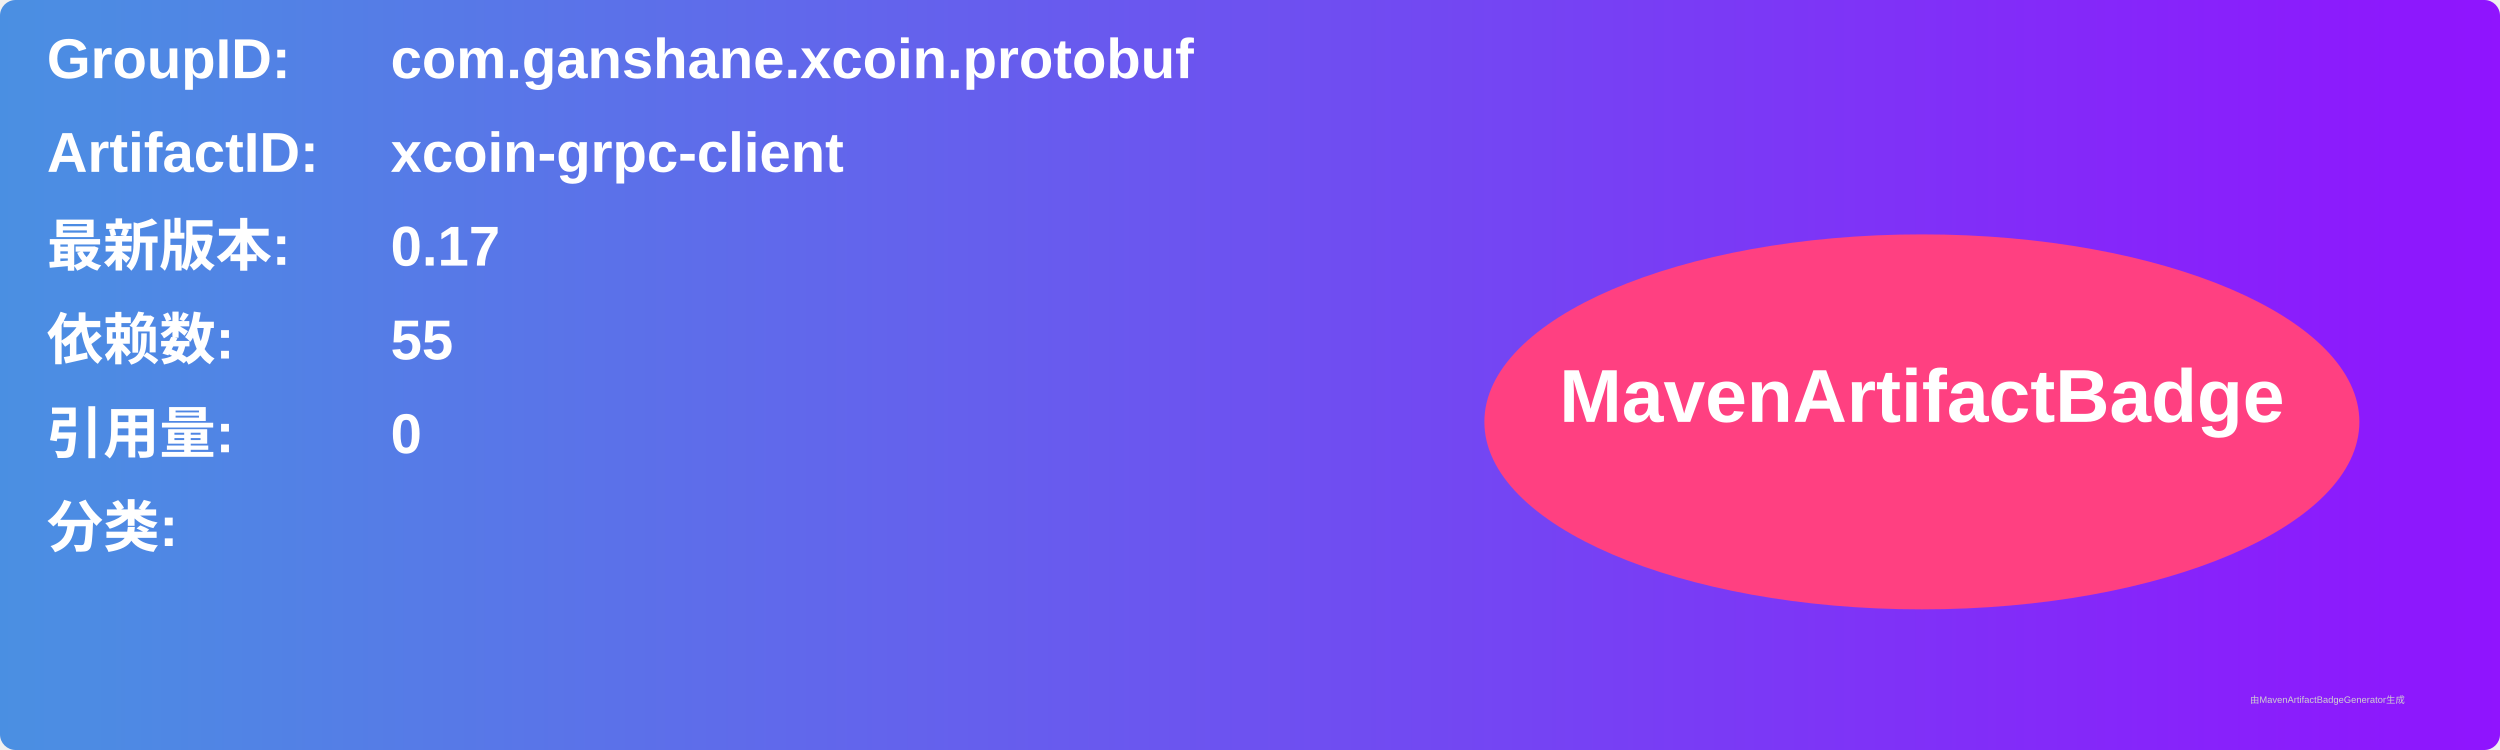
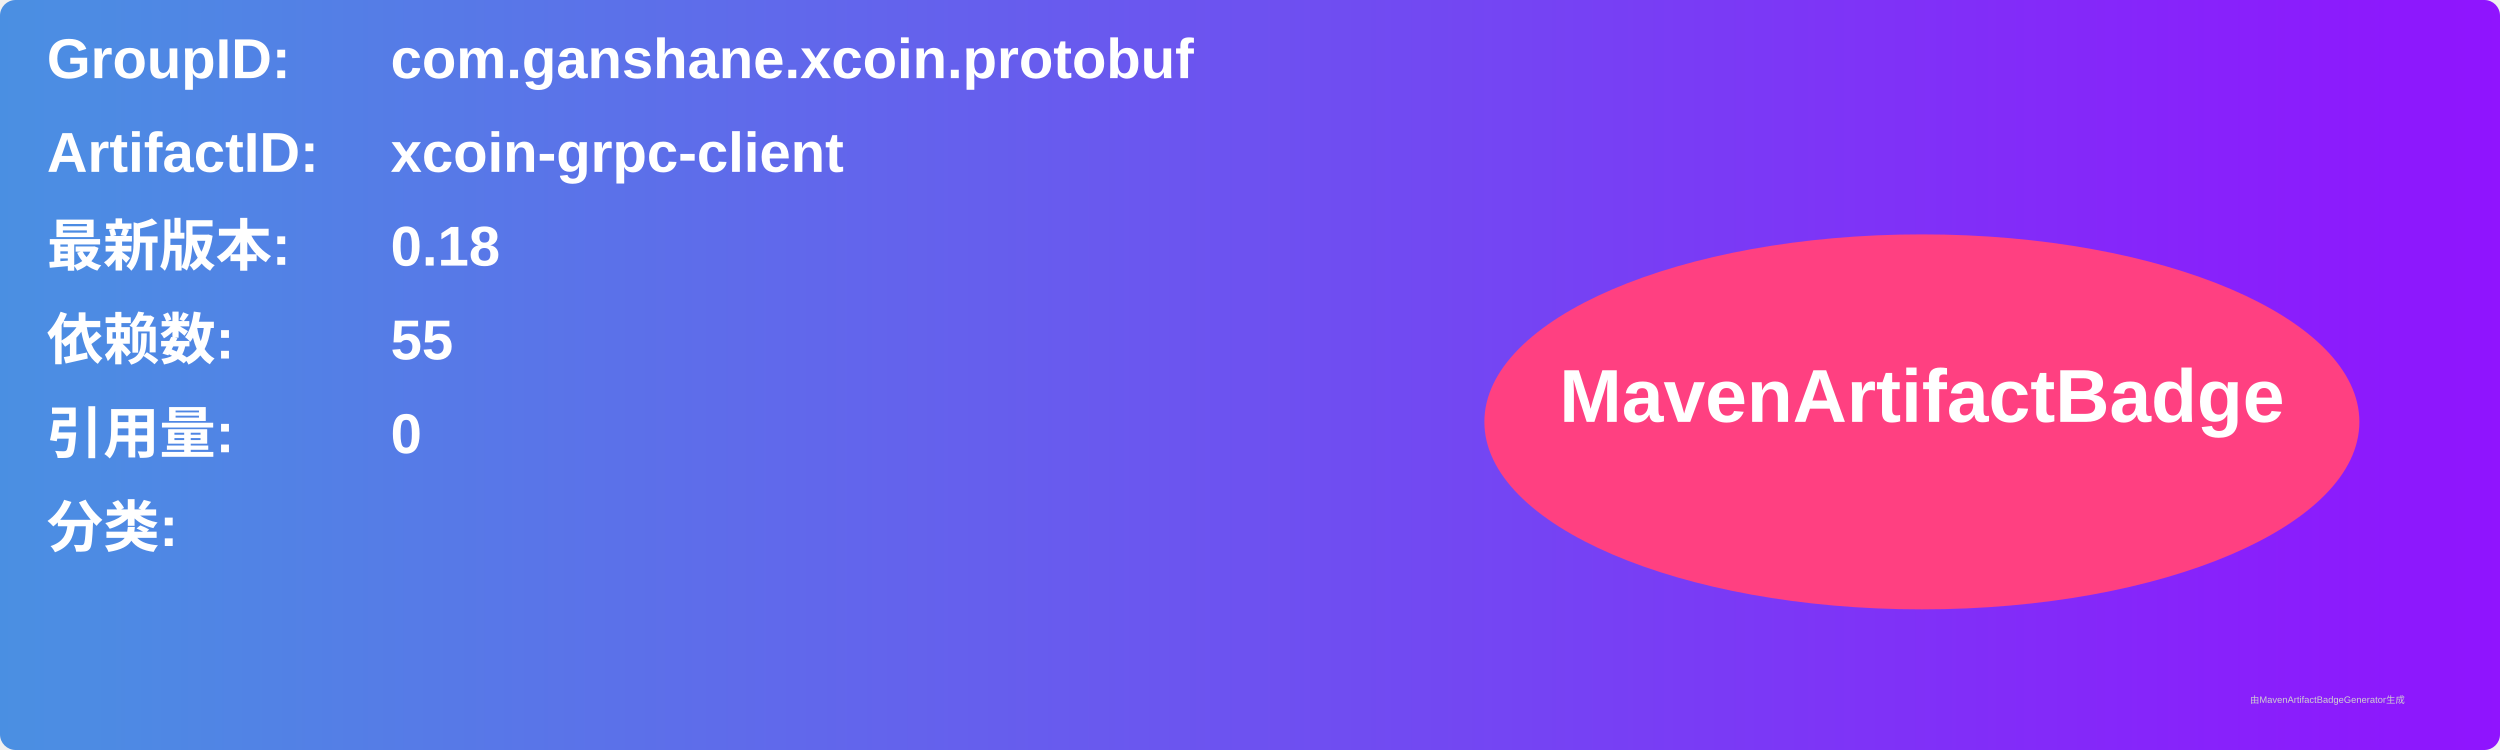
<svg xmlns="http://www.w3.org/2000/svg" width="800" height="240" viewBox="0 0 800 240">
  <linearGradient id="grad" x1="0%" y1="0%" x2="100%" y2="0%">
    <stop offset="0%" stop-color="#4a90e2" />
    <stop offset="100%" stop-color="#9013fe" />
  </linearGradient>
  <rect width="100%" height="100%" rx="5" ry="5" fill="url(#grad)" />
  <g transform="translate(15, 15)">
    <text x="0" y="10" font-family="Arial" font-size="18" fill="white" font-weight="bold" width="260">GroupID:</text>
    <text x="110" y="10" font-family="Arial" font-size="18" fill="white" font-weight="bold" width="460">com.ganshane.xcoin.protobuf</text>
    <text x="0" y="40" font-family="Arial" font-size="18" fill="white" font-weight="bold" width="260">ArtifactID:</text>
    <text x="110" y="40" font-family="Arial" font-size="18" fill="white" font-weight="bold" width="460">xcoin-grpc-client</text>
    <text x="0" y="70" font-family="Arial" font-size="18" fill="white" font-weight="bold">最新版本:</text>
    <text x="110" y="70" font-family="Arial" font-size="18" fill="white" font-weight="bold">
-       <tspan font-weight="bold">0.17</tspan>
+       <tspan font-weight="bold">0.18</tspan>
    </text>
    <text x="0" y="100" font-family="Arial" font-size="18" fill="white" font-weight="bold">依赖数: </text>
    <text x="110" y="100" font-family="Arial" font-size="18" fill="white">
      <tspan font-weight="bold">55</tspan>
    </text>
    <text x="0" y="130" font-family="Arial" font-size="18" fill="white" font-weight="bold">引用量: </text>
    <text x="110" y="130" font-family="Arial" font-size="18" fill="white">
      <tspan font-weight="bold">0</tspan>
    </text>
    <text x="0" y="160" font-family="Arial" font-size="18" fill="white" font-weight="bold">分类:</text>
    <text x="10" y="190" font-family="Arial" font-size="10" fill="white">
      <tspan font-weight="bold" />
    </text>
    <ellipse cx="600" cy="120" rx="140" ry="60" fill="#ff4081" />
    <text x="600" y="120" text-anchor="middle" font-family="Arial" font-size="24" fill="white" font-weight="bold">MavenArtifactBadge</text>
  </g>
  <text x="720" y="225" font-family="Arial" font-size="3" fill="#d0d0d0">由MavenArtifactBadgeGenerator生成</text>
</svg>
